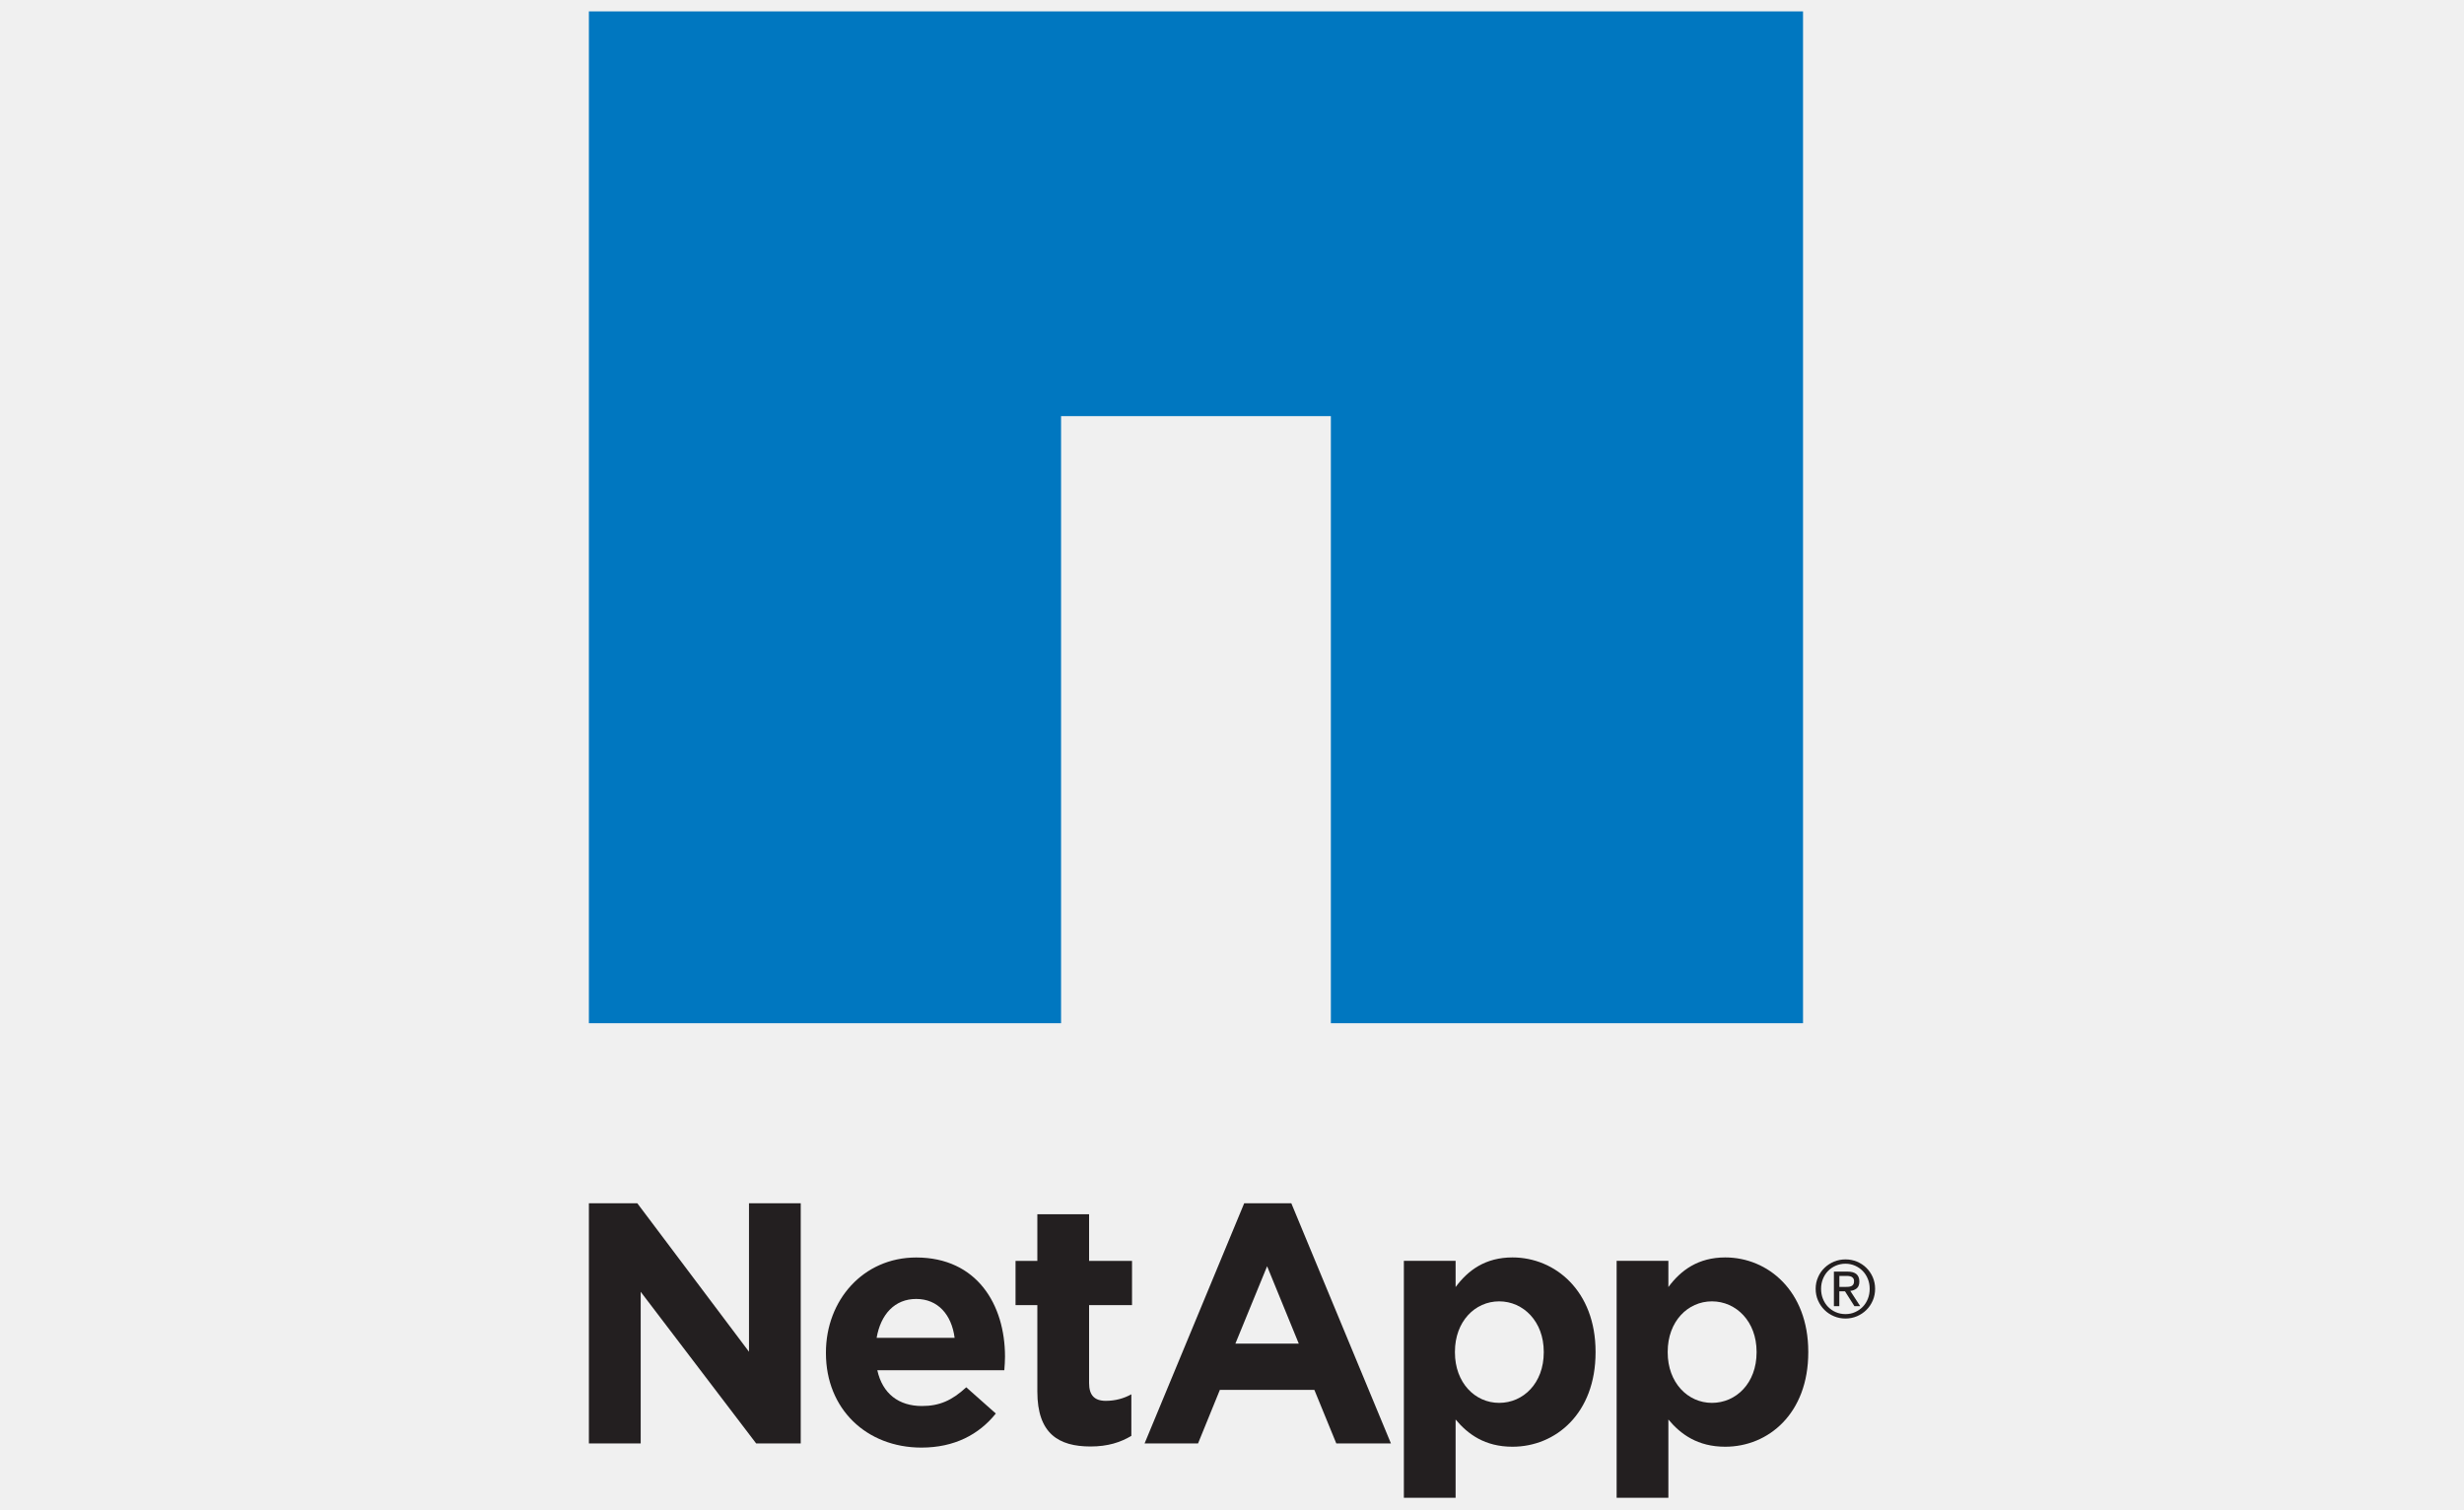
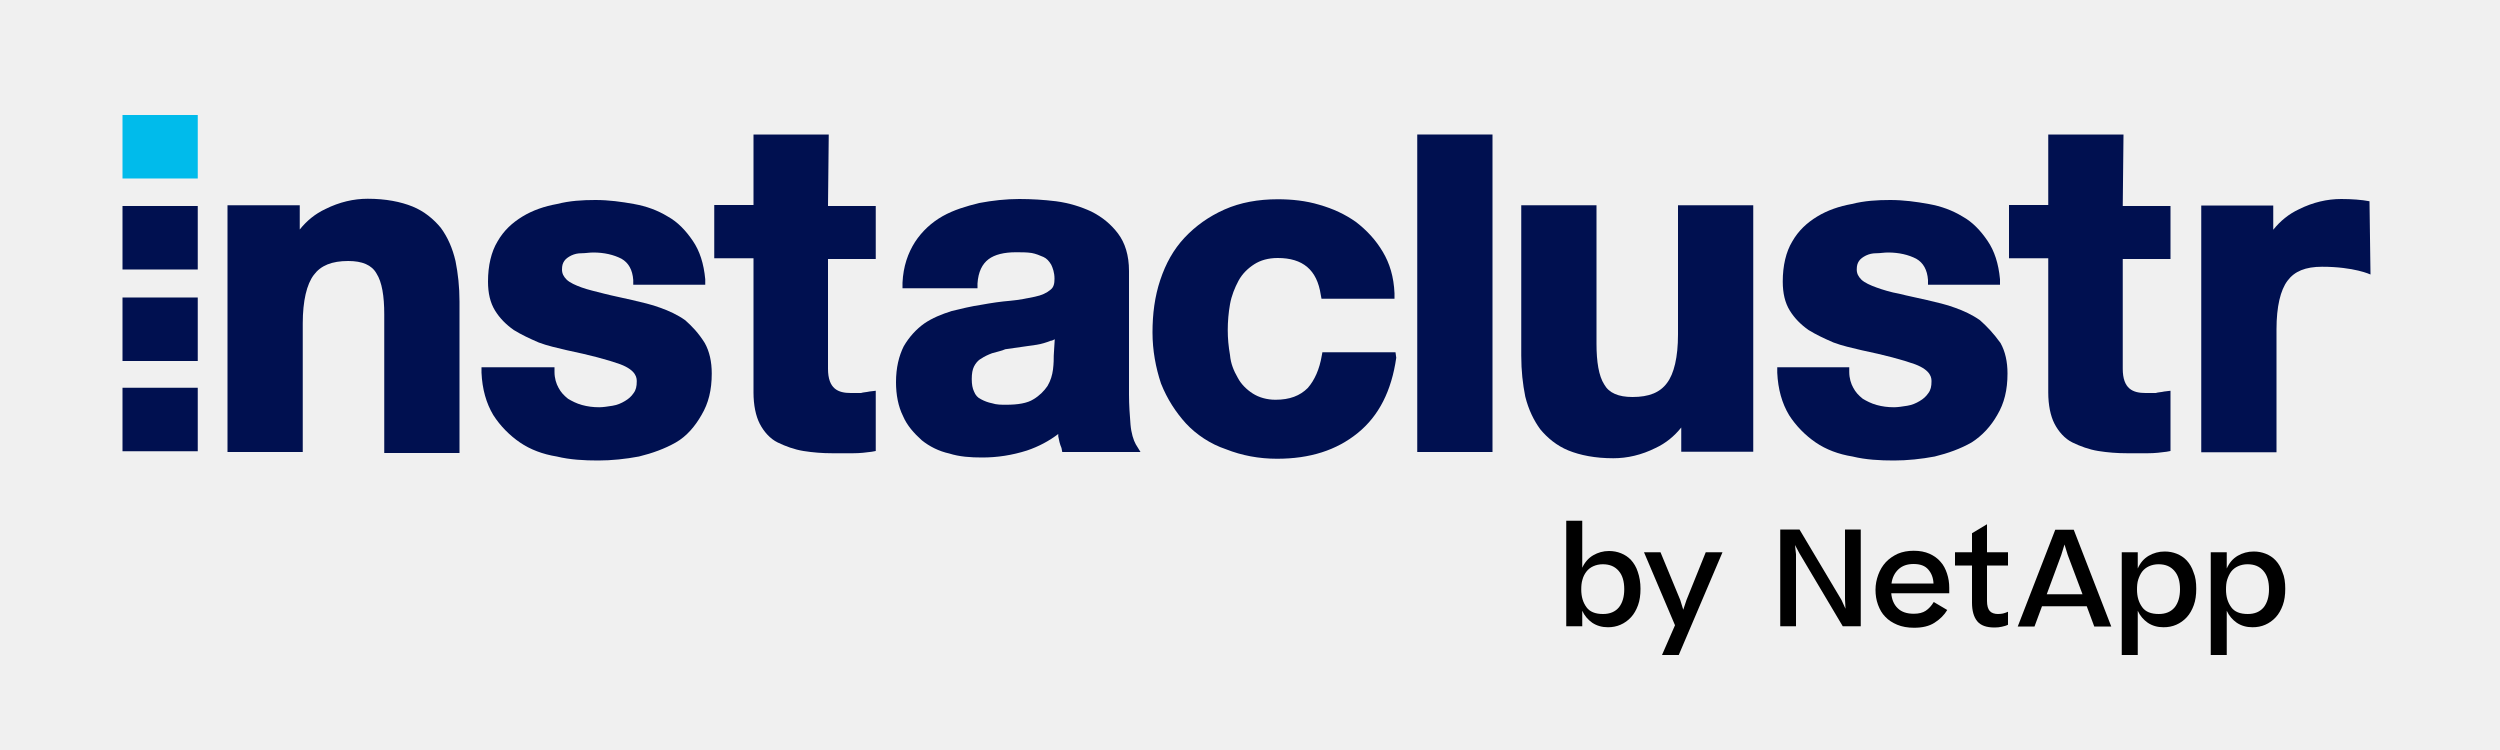
- <svg xmlns="http://www.w3.org/2000/svg" version="1.1" id="Layer_1" x="0px" y="0px" viewBox="0 0 400 245" style="enable-background:new 0 0 400 245;" xml:space="preserve">
+ <svg xmlns="http://www.w3.org/2000/svg" version="1.1" id="a" x="0px" y="0px" viewBox="0 0 1000 300" style="enable-background:new 0 0 1000 300;" xml:space="preserve">
  <style type="text/css">
- 	.st0{fill:#EC1C24;}
- 	.st1{fill:#231F20;}
- 	.st2{fill:#0076AD;}
- 	.st3{fill:#44B549;}
- 	.st4{fill:#F6AF26;}
- 	.st5{fill:#4AA5D2;}
- 	.st6{fill:#B2CD41;}
- 	.st7{fill:#221F1F;stroke:#221F1F;stroke-width:0.097;stroke-miterlimit:10;}
- 	.st8{fill:#221F1F;}
- 	.st9{fill:#96B85C;}
- 	.st10{fill:#E4B836;}
- 	.st11{fill:#053E72;}
- 	.st12{fill:#C8102E;}
- 	.st13{fill:#FFFFFF;}
- 	.st14{fill:url(#SVGID_1_);}
- 	.st15{fill:url(#SVGID_2_);}
- 	.st16{fill:#193760;}
- 	.st17{fill:none;stroke:#193760;stroke-width:1.393;stroke-miterlimit:10;}
- 	.st18{fill:#ED5E30;}
- 	.st19{fill:#0067AB;}
- 	.st20{fill:#0077BF;}
- 	.st21{fill:#0077C0;}
- 	.st22{fill:#003DA6;}
- 	.st23{fill:#005CB8;}
- 	.st24{fill:#FFCD00;}
- 	.st25{fill:#008656;}
- 	.st26{fill:#124191;}
- 	.st27{fill:#0071BB;}
+ 	.st0{fill:#00BBEB;}
+ 	.st1{fill:#001050;}
</style>
  <g>
    <g>
      <g>
+         <rect x="49" y="46" class="st0" width="30.1" height="25.4" />
+         <rect x="49" y="82.4" class="st1" width="30.1" height="25.4" />
+         <rect x="49" y="119" class="st1" width="30.1" height="25.4" />
+         <rect x="49" y="155.1" class="st1" width="30.1" height="25.4" />
        <g>
-           <path class="st1" d="M95.6,195.33h7.86l18.13,24.1v-24.1h8.4v38.98h-7.24l-18.74-24.61v24.61H95.6V195.33z" />
-           <path class="st1" d="M134.08,219.66v-0.11c0-8.46,6.03-15.42,14.65-15.42c9.89,0,14.42,7.68,14.42,16.09      c0,0.66-0.05,1.44-0.11,2.21h-20.62c0.84,3.81,3.48,5.81,7.25,5.81c2.82,0,4.86-0.89,7.19-3.04l4.8,4.26      c-2.76,3.43-6.74,5.53-12.1,5.53C140.66,234.97,134.08,228.72,134.08,219.66z M154.97,217.17c-0.49-3.76-2.71-6.31-6.24-6.31      c-3.49,0-5.76,2.5-6.42,6.31H154.97z" />
-           <path class="st1" d="M168.4,225.9v-14.04h-3.54v-7.18h3.54v-7.57h8.4v7.57h6.97v7.18h-6.97v12.66c0,1.93,0.84,2.88,2.71,2.88      c1.55,0,2.93-0.39,4.15-1.06v6.75c-1.77,1.05-3.82,1.72-6.64,1.72C171.88,234.8,168.4,232.75,168.4,225.9z" />
-           <path class="st1" d="M227.9,204.67h8.4v4.26c2.04-2.76,4.86-4.81,9.23-4.81c6.91,0,13.49,5.42,13.49,15.31v0.11      c0,9.9-6.47,15.31-13.49,15.31c-4.48,0-7.24-2.04-9.23-4.42v12.71h-8.4V204.67z M250.61,219.54v-0.11      c0-4.92-3.32-8.18-7.24-8.18c-3.92,0-7.18,3.26-7.18,8.18v0.11c0,4.92,3.26,8.19,7.18,8.19      C247.3,227.73,250.61,224.52,250.61,219.54z" />
-           <path class="st1" d="M262.44,204.67h8.4v4.26c2.04-2.76,4.87-4.81,9.23-4.81c6.91,0,13.48,5.42,13.48,15.31v0.11      c0,9.9-6.46,15.31-13.48,15.31c-4.48,0-7.25-2.04-9.23-4.42v12.71h-8.4V204.67z M285.16,219.54v-0.11      c0-4.92-3.32-8.18-7.25-8.18c-3.92,0-7.18,3.26-7.18,8.18v0.11c0,4.92,3.27,8.19,7.18,8.19      C281.84,227.73,285.16,224.52,285.16,219.54z" />
-           <path class="st1" d="M201.98,195.33h7.65l16.17,38.98h-8.87l-3.56-8.69h-15.34l-3.54,8.69h-8.68L201.98,195.33z M210.84,218.11      l-5.14-12.56l-5.15,12.56H210.84z" />
-           <polygon class="st21" points="95.6,1.85 95.6,166.1 172.25,166.1 172.25,67.55 216.05,67.55 216.05,166.1 292.7,166.1       292.7,1.85     " />
+           <path class="st1" d="M176.3,91.1c-2.8-3.4-6.6-6.6-11.3-8.5s-10.7-3.1-17.9-3.1c-5.6,0-11.3,1.3-16.9,4.1      c-4.1,1.9-7.5,4.7-10.3,8.2v-9.7H91v98.7h30.1v-51.4c0-9.1,1.6-15.7,4.4-19.4c2.8-3.8,7.2-5.6,13.8-5.6c5.6,0,9.4,1.6,11.3,5      c2.2,3.4,3.1,9.1,3.1,16.3v55.5h30.1v-60.5c0-6-0.6-11.3-1.6-16.3C181,99.3,179.1,94.9,176.3,91.1" />
+           <path class="st1" d="M274.1,128.1c-3.1-2.2-6.6-3.8-10-5c-3.4-1.3-7.5-2.2-11.3-3.1s-7.5-1.6-11-2.5s-6.6-1.6-9.1-2.5      s-4.7-1.9-6-3.1c-1.3-1.3-1.9-2.5-1.9-4.1s0.3-2.5,0.9-3.4c0.6-0.9,1.6-1.6,2.8-2.2c1.3-0.6,2.5-0.9,4.1-0.9s3.1-0.3,4.7-0.3      c4.4,0,8.2,0.9,11.3,2.5c2.8,1.6,4.4,4.4,4.7,8.5v1.9h28.8v-2.2c-0.6-6.3-2.2-11.3-5-15.4s-6-7.5-10-9.7      c-4.1-2.5-8.5-4.1-13.5-5s-10-1.6-15.4-1.6c-5.3,0-10.3,0.3-15.4,1.6c-5,0.9-9.7,2.5-13.8,5s-7.5,5.6-10,10      c-2.5,4.1-3.8,9.7-3.8,16c0,4.7,0.9,8.5,2.8,11.6s4.4,5.6,7.5,7.8c3.1,1.9,6.3,3.4,10,5c3.4,1.3,7.5,2.2,11.3,3.1      c9.1,1.9,16.3,3.8,21.3,5.6c6.6,2.5,6.6,5.6,6.6,6.9c0,1.9-0.3,3.4-1.3,4.7c-0.9,1.3-1.9,2.2-3.4,3.1s-3.1,1.6-5,1.9      c-1.9,0.3-3.8,0.6-5.3,0.6c-2.5,0-4.7-0.3-6.9-0.9c-2.2-0.6-4.1-1.6-5.6-2.5c-1.6-1.3-2.8-2.5-3.8-4.4l0,0      c-0.9-1.6-1.6-3.8-1.6-6.3v-1.9h-29.2v2.2c0.3,6.6,1.9,12.2,4.7,16.9c2.8,4.4,6.6,8.2,10.7,11c4.1,2.8,9.1,4.7,14.7,5.6      c5.3,1.3,11,1.6,16.6,1.6c5.3,0,11-0.6,16.3-1.6c5.3-1.3,10.3-3.1,14.7-5.6s7.8-6.6,10.3-11c2.8-4.7,4.1-10,4.1-16.6      c0-4.7-0.9-8.8-2.8-12.2C279.4,133.2,276.9,130.6,274.1,128.1" />
+           <path class="st1" d="M331.5,53.8h-30.1V82h-15.7v21.3h15.7V157c0,5,0.9,9.4,2.5,12.5s4.1,6,7.2,7.5s6.6,2.8,10.3,3.4      c3.8,0.6,7.5,0.9,11.6,0.9c2.5,0,5,0,8.2,0c2.8,0,5.3-0.3,7.5-0.6l1.6-0.3v-24.1l-2.5,0.3c-1.3,0.3-2.5,0.3-3.4,0.6      c-1.3,0-2.5,0-4.1,0c-5,0-9.1-1.6-9.1-9.7v-43.9h19.1V82.4h-19.1L331.5,53.8L331.5,53.8L331.5,53.8z" />
+           <path class="st1" d="M616.1,171.7c2.8,3.4,6.6,6.6,11.3,8.5s10.7,3.1,17.9,3.1c5.6,0,11.3-1.3,16.9-4.1      c4.1-1.9,7.5-4.7,10.3-8.2v9.7h28.8V82.1h-30.1v51.7c0,9.1-1.6,15.7-4.4,19.4c-2.8,3.8-7.2,5.6-13.8,5.6c-5.6,0-9.4-1.6-11.3-5      c-2.2-3.4-3.1-9.1-3.1-16.3V82.1h-30.1v60.2c0,6,0.6,11.3,1.6,16.3C611.4,163.9,613.6,168.3,616.1,171.7" />
+           <path class="st1" d="M792,128.1c-3.1-2.2-6.6-3.8-10-5c-3.4-1.3-7.5-2.2-11.3-3.1s-7.5-1.6-11-2.5c-3.4-0.6-6.6-1.6-9.1-2.5      s-4.7-1.9-6-3.1c-1.3-1.3-1.9-2.5-1.9-4.1s0.3-2.5,0.9-3.4s1.6-1.6,2.8-2.2c1.3-0.6,2.5-0.9,4.1-0.9s3.1-0.3,4.7-0.3      c4.4,0,8.2,0.9,11.3,2.5c2.8,1.6,4.4,4.4,4.7,8.5v1.9H800v-2.2c-0.6-6.3-2.2-11.3-5-15.4s-6-7.5-10-9.7c-4.1-2.5-8.5-4.1-13.5-5      s-10-1.6-15.4-1.6c-5.3,0-10.3,0.3-15.4,1.6c-5,0.9-9.7,2.5-13.8,5s-7.5,5.6-10,10c-2.5,4.1-3.8,9.7-3.8,16      c0,4.7,0.9,8.5,2.8,11.6s4.4,5.6,7.5,7.8c3.1,1.9,6.3,3.4,10,5c3.4,1.3,7.5,2.2,11.3,3.1c9.1,1.9,16.3,3.8,21.3,5.6      c6.6,2.5,6.6,5.6,6.6,6.9c0,1.9-0.3,3.4-1.3,4.7c-0.9,1.3-1.9,2.2-3.4,3.1s-3.1,1.6-5,1.9c-1.9,0.3-3.8,0.6-5.3,0.6      c-2.5,0-4.7-0.3-6.9-0.9s-4.1-1.6-5.6-2.5c-1.6-1.3-2.8-2.5-3.8-4.4l0,0c-0.9-1.6-1.6-3.8-1.6-6.3v-1.9h-28.8v2.2      c0.3,6.6,1.9,12.2,4.7,16.9c2.8,4.4,6.6,8.2,10.7,11s9.1,4.7,14.7,5.6c5.3,1.3,11,1.6,16.6,1.6c5.3,0,11-0.6,16.3-1.6      c5.3-1.3,10.3-3.1,14.7-5.6c4.4-2.8,7.8-6.6,10.3-11c2.8-4.7,4.1-10,4.1-16.6c0-4.7-0.9-8.8-2.8-12.2      C797.3,133.2,794.8,130.6,792,128.1" />
+           <path class="st1" d="M849.4,53.8h-30.1V82h-15.7v21.3h15.7V157c0,5,0.9,9.4,2.5,12.5s4.1,6,7.2,7.5s6.6,2.8,10.3,3.4      c3.8,0.6,7.5,0.9,11.6,0.9c2.5,0,5,0,8.2,0c2.8,0,5.3-0.3,7.5-0.6l1.6-0.3v-24.1l-2.5,0.3c-1.3,0.3-2.5,0.3-3.4,0.6      c-1.3,0-2.5,0-4.1,0c-5,0-9.1-1.6-9.1-9.7v-43.9h19.1V82.4h-19.1L849.4,53.8L849.4,53.8L849.4,53.8z" />
+           <path class="st1" d="M421.5,142.2c0,1.3,0,3.1-0.3,5.6c-0.3,2.2-0.9,4.4-2.2,6.6c-1.3,1.9-3.1,3.8-5.6,5.3      c-2.5,1.6-6.3,2.2-11,2.2c-1.9,0-3.8,0-5.6-0.6c-1.6-0.3-3.1-0.9-4.4-1.6c-1.3-0.6-2.2-1.6-2.8-3.1c-0.6-1.3-0.9-2.8-0.9-5      s0.3-3.8,0.9-5s1.6-2.5,2.8-3.1c1.3-0.9,2.8-1.6,4.4-2.2c1.9-0.6,3.8-0.9,5.3-1.6c1.9-0.3,4.1-0.6,6.3-0.9      c2.2-0.3,4.1-0.6,6.3-0.9c1.9-0.3,3.8-0.9,5.6-1.6c0.6,0,0.9-0.3,1.6-0.6L421.5,142.2L421.5,142.2z M452.2,169.8      c-0.3-3.8-0.6-7.8-0.6-11.9v-49.5c0-6.3-1.6-11.3-4.4-15s-6.3-6.6-10.7-8.8c-4.1-1.9-8.8-3.4-14.1-4.1c-5-0.6-9.7-0.9-14.7-0.9      c-5.3,0-10.7,0.6-16,1.6c-5.3,1.3-10.3,2.8-14.7,5.3c-4.4,2.5-8.2,6-11,10.3c-2.8,4.4-4.7,9.7-5,16.3v2.2h30v-1.9      c0.3-4.7,1.9-7.8,4.4-9.7c2.5-1.9,6.3-2.8,11-2.8c2.2,0,4.4,0,6.3,0.3c1.6,0.3,3.1,0.9,4.7,1.6c1.3,0.6,2.2,1.6,3.1,3.1      c0.6,1.3,1.3,3.1,1.3,5.6l0,0c0,1.9-0.3,3.4-1.6,4.4c-1.6,1.3-3.4,2.2-6.3,2.8s-6.3,1.3-9.7,1.6c-3.8,0.3-7.8,0.9-11.6,1.6      c-4.1,0.6-8.2,1.6-11.9,2.5c-4.1,1.3-7.8,2.8-11,5c-3.1,2.2-6,5.3-8.2,9.1c-1.9,3.8-3.1,8.5-3.1,14.4c0,5,0.9,9.7,2.8,13.5      c1.6,3.8,4.4,6.9,7.5,9.7c3.1,2.5,6.9,4.4,11,5.3c4.1,1.3,8.5,1.6,13.2,1.6c6,0,11.9-0.9,17.9-2.8c4.7-1.6,8.8-3.8,12.5-6.6      c0,0.3,0,0.6,0,0.9c0.3,1.6,0.6,3.1,1.3,4.7l0.3,1.6h31.3l-1.9-3.1C453.4,176.1,452.5,173.3,452.2,169.8" />
+           <path class="st1" d="M529,140.7l-0.3,1.6c-0.9,5.3-2.8,9.7-5.6,12.9c-3.1,3.1-7.2,4.7-12.9,4.7c-3.4,0-6.6-0.9-9.1-2.5      s-4.7-3.8-6-6.3c-1.6-2.8-2.8-5.6-3.1-9.1c-0.6-3.4-0.9-6.6-0.9-10s0.3-6.9,0.9-10.3s1.9-6.6,3.4-9.4s3.8-5,6.3-6.6      s5.6-2.5,9.4-2.5c10,0,15.7,4.7,17.2,14.7l0.3,1.6h29.2v-2.2c-0.3-6.6-1.9-11.9-4.7-16.6s-6.3-8.5-10.7-11.9      c-4.4-3.1-9.1-5.3-14.7-6.9c-5.3-1.6-11-2.2-16.6-2.2c-7.8,0-15,1.3-21.3,4.1c-6.3,2.8-11.6,6.6-16,11.3s-7.5,10.3-9.7,16.9      s-3.1,13.5-3.1,21c0,7.2,1.3,14.1,3.4,20.4c2.5,6.3,6,11.6,10,16c4.1,4.4,9.7,8.2,16,10.3c6.3,2.5,13.2,3.8,20.4,3.8      c13.2,0,23.8-3.4,32.3-10.3c8.5-6.9,13.5-16.9,15.4-30.1l-0.3-2.2H529V140.7z" />
        </g>
-         <g>
-           <path class="st1" d="M294.75,209.21c0-0.68,0.13-1.3,0.39-1.88c0.25-0.59,0.6-1.09,1.05-1.52c0.44-0.43,0.95-0.76,1.54-1.01      c0.58-0.24,1.2-0.36,1.87-0.36c0.65,0,1.27,0.12,1.85,0.36c0.59,0.25,1.1,0.58,1.53,1.01c0.44,0.43,0.78,0.93,1.04,1.52      c0.25,0.58,0.38,1.21,0.38,1.88c0,0.69-0.13,1.33-0.38,1.91c-0.26,0.59-0.6,1.1-1.04,1.53c-0.43,0.43-0.95,0.77-1.53,1.02      c-0.58,0.24-1.2,0.37-1.85,0.37c-0.66,0-1.28-0.12-1.87-0.37c-0.59-0.25-1.1-0.58-1.54-1.02c-0.44-0.43-0.79-0.94-1.05-1.53      C294.88,210.54,294.75,209.9,294.75,209.21 M295.63,209.21c0,0.59,0.1,1.14,0.3,1.63c0.2,0.5,0.48,0.94,0.83,1.3      c0.36,0.36,0.78,0.66,1.25,0.86c0.49,0.21,1.01,0.32,1.58,0.32c0.55,0,1.07-0.1,1.55-0.32c0.48-0.21,0.9-0.5,1.25-0.86      c0.36-0.37,0.63-0.8,0.83-1.3c0.2-0.5,0.3-1.04,0.3-1.63c0-0.58-0.1-1.11-0.3-1.6c-0.2-0.5-0.48-0.93-0.83-1.29      c-0.35-0.36-0.77-0.65-1.25-0.86c-0.48-0.21-1-0.32-1.55-0.32c-0.57,0-1.09,0.11-1.58,0.32c-0.48,0.21-0.89,0.49-1.25,0.86      c-0.36,0.36-0.63,0.8-0.83,1.29C295.73,208.1,295.63,208.63,295.63,209.21z M297.71,206.42h2.17c0.67,0,1.16,0.13,1.48,0.4      c0.32,0.27,0.48,0.67,0.48,1.21c0,0.5-0.14,0.87-0.42,1.11c-0.28,0.23-0.63,0.37-1.05,0.41l1.61,2.48h-0.94l-1.53-2.41h-0.92      v2.41h-0.88V206.42z M298.59,208.91h0.91c0.19,0,0.37,0,0.55-0.02c0.18-0.01,0.34-0.05,0.48-0.11c0.14-0.06,0.25-0.15,0.33-0.28      c0.08-0.12,0.12-0.3,0.12-0.52c0-0.19-0.03-0.34-0.11-0.45c-0.07-0.11-0.17-0.19-0.28-0.26c-0.12-0.06-0.25-0.1-0.4-0.12      c-0.15-0.03-0.3-0.03-0.44-0.03h-1.15V208.91z" />
-         </g>
+         <polygon class="st1" points="566.9,53.8 566.9,110.9 566.9,123.4 566.9,180.8 597,180.8 597,123.4 597,110.9 597,53.8    " />
+         <path class="st1" d="M947.8,80.5c-3.1-0.6-7.2-0.9-11.3-0.9c-5.6,0-11.3,1.3-16.9,4.1c-4.1,1.9-7.5,4.7-10.3,8.2v-9.7h-28.8v98.7     h30.1v-49.2c0-9.1,1.6-15.7,4.4-19.4c2.8-3.8,7.2-5.6,13.8-5.6c12.9,0,19.4,3.1,19.4,3.1L947.8,80.5L947.8,80.5L947.8,80.5z" />
      </g>
+     </g>
+     <g>
+       <path d="M656.2,235.5c0,2.5-0.3,4.7-1,6.6c-0.7,1.9-1.6,3.5-2.8,4.8c-1.2,1.3-2.6,2.3-4.2,3c-1.6,0.7-3.3,1-5,1    c-2.4,0-4.5-0.6-6.3-1.8c-1.7-1.2-3.1-2.8-4-4.8v6.2h-6.4v-42.2h6.4v18.8c1-2.2,2.5-3.9,4.4-5c1.9-1.1,4-1.7,6.3-1.7    c1.7,0,3.3,0.3,4.8,0.9c1.5,0.6,2.9,1.5,4,2.7c1.1,1.2,2.1,2.8,2.7,4.7C655.8,230.7,656.2,233,656.2,235.5z M641.2,245.6    c2.8,0,4.9-0.9,6.4-2.7c1.4-1.8,2.1-4.2,2.1-7.2c0-3.1-0.7-5.6-2.2-7.3c-1.5-1.8-3.6-2.7-6.4-2.7c-1.4,0-2.7,0.3-3.8,0.8    c-1.1,0.5-2,1.2-2.7,2.1c-0.7,0.9-1.3,2-1.6,3.2c-0.4,1.2-0.5,2.6-0.5,4c0,2.9,0.7,5.2,2.1,7.1    C635.9,244.7,638.1,245.6,641.2,245.6z" />
+       <path d="M689,220.9L671.5,262h-6.7l5.2-11.9l-12.4-29.2h6.6l7.9,19.1l1.2,3.9l1.3-3.9l7.7-19.1H689z" />
+       <path d="M718.4,221.7v28.8h-6.3v-38.7h7.7l16.8,28.2l1.6,3.5l-0.2-3.8v-27.9h6.3v38.7h-7.2l-17.4-29.3l-1.7-3.2L718.4,221.7z" />
+       <path d="M778.9,244c-1.2,2-2.9,3.7-5.1,5.1c-2.2,1.4-4.9,2-8.2,2c-2.5,0-4.8-0.4-6.7-1.2c-1.9-0.8-3.5-1.8-4.8-3.2    c-1.3-1.3-2.2-2.9-2.9-4.8c-0.7-1.9-1-3.9-1-6c0-2.1,0.4-4.1,1.1-6c0.7-1.9,1.7-3.6,3-5c1.3-1.4,2.9-2.5,4.8-3.4    c1.9-0.8,4-1.2,6.4-1.2c2.4,0,4.5,0.4,6.3,1.2c1.8,0.8,3.3,1.9,4.4,3.2c1.2,1.3,2,2.9,2.6,4.7c0.6,1.8,0.9,3.7,0.9,5.7v2.2h-23.2    c0.2,2.5,1.1,4.6,2.6,6c1.5,1.5,3.7,2.2,6.4,2.2c2,0,3.6-0.4,4.8-1.2c1.2-0.8,2.3-2,3.2-3.5L778.9,244z M765.4,225.6    c-2.5,0-4.5,0.7-6,2.1c-1.5,1.4-2.5,3.3-2.8,5.7h16.8c-0.1-2.3-0.8-4.1-2.1-5.6C770,226.3,768.1,225.6,765.4,225.6z" />
+       <path d="M803.2,244.7v5.2c-0.8,0.4-1.6,0.6-2.5,0.8c-0.9,0.2-1.8,0.3-2.9,0.3c-3.2,0-5.5-0.8-6.9-2.5c-1.4-1.7-2.1-4.2-2.1-7.4    v-14.9H782v-5.3h6.8v-7.6l6-3.6v11.2h8.4v5.3h-8.4v14.2c0,1.9,0.4,3.2,1.1,4s1.9,1.2,3.3,1.2c0.8,0,1.5-0.1,2-0.2    C801.9,245.2,802.6,245,803.2,244.7z" />
+       <path d="M807.1,250.6l15-38.7h7.4l15,38.7h-6.8l-3-8.1h-17.9l-3,8.1H807.1z M824.5,222l-5.8,15.7H833l-5.9-15.7l-1.3-4.2    L824.5,222z" />
+       <path d="M878.5,235.5c0,2.5-0.3,4.7-1,6.6c-0.7,1.9-1.6,3.5-2.8,4.8c-1.2,1.3-2.6,2.3-4.2,3c-1.6,0.7-3.3,1-5.1,1    c-2.4,0-4.5-0.6-6.3-1.8c-1.7-1.2-3.1-2.8-4-4.8V262h-6.4v-41.1h6.4v6.5c1-2.3,2.5-4,4.4-5.1c1.9-1.1,4-1.7,6.4-1.7    c1.7,0,3.3,0.3,4.8,0.9c1.5,0.6,2.9,1.5,4,2.7c1.1,1.2,2.1,2.8,2.7,4.7C878.2,230.7,878.5,233,878.5,235.5z M863.5,245.6    c2.8,0,4.9-0.9,6.4-2.7c1.4-1.8,2.1-4.2,2.1-7.2c0-3.1-0.7-5.6-2.2-7.3c-1.5-1.8-3.6-2.7-6.4-2.7c-1.4,0-2.7,0.3-3.8,0.8    c-1.1,0.5-2,1.2-2.7,2.1c-0.7,0.9-1.2,2-1.6,3.2c-0.4,1.2-0.5,2.6-0.5,4c0,2.9,0.7,5.2,2.1,7.1    C858.2,244.7,860.4,245.6,863.5,245.6z" />
+       <path d="M914.1,235.5c0,2.5-0.3,4.7-1,6.6c-0.7,1.9-1.6,3.5-2.8,4.8c-1.2,1.3-2.6,2.3-4.2,3c-1.6,0.7-3.3,1-5.1,1    c-2.4,0-4.5-0.6-6.3-1.8c-1.7-1.2-3.1-2.8-4-4.8V262h-6.4v-41.1h6.4v6.5c1-2.3,2.5-4,4.4-5.1c1.9-1.1,4-1.7,6.4-1.7    c1.7,0,3.3,0.3,4.8,0.9c1.5,0.6,2.9,1.5,4,2.7c1.1,1.2,2.1,2.8,2.7,4.7C913.8,230.7,914.1,233,914.1,235.5z M899.1,245.6    c2.8,0,4.9-0.9,6.4-2.7c1.4-1.8,2.1-4.2,2.1-7.2c0-3.1-0.7-5.6-2.2-7.3c-1.5-1.8-3.6-2.7-6.4-2.7c-1.4,0-2.7,0.3-3.8,0.8    c-1.1,0.5-2,1.2-2.7,2.1c-0.7,0.9-1.2,2-1.6,3.2c-0.4,1.2-0.5,2.6-0.5,4c0,2.9,0.7,5.2,2.1,7.1C893.8,244.7,896,245.6,899.1,245.6    z" />
    </g>
  </g>
</svg>
